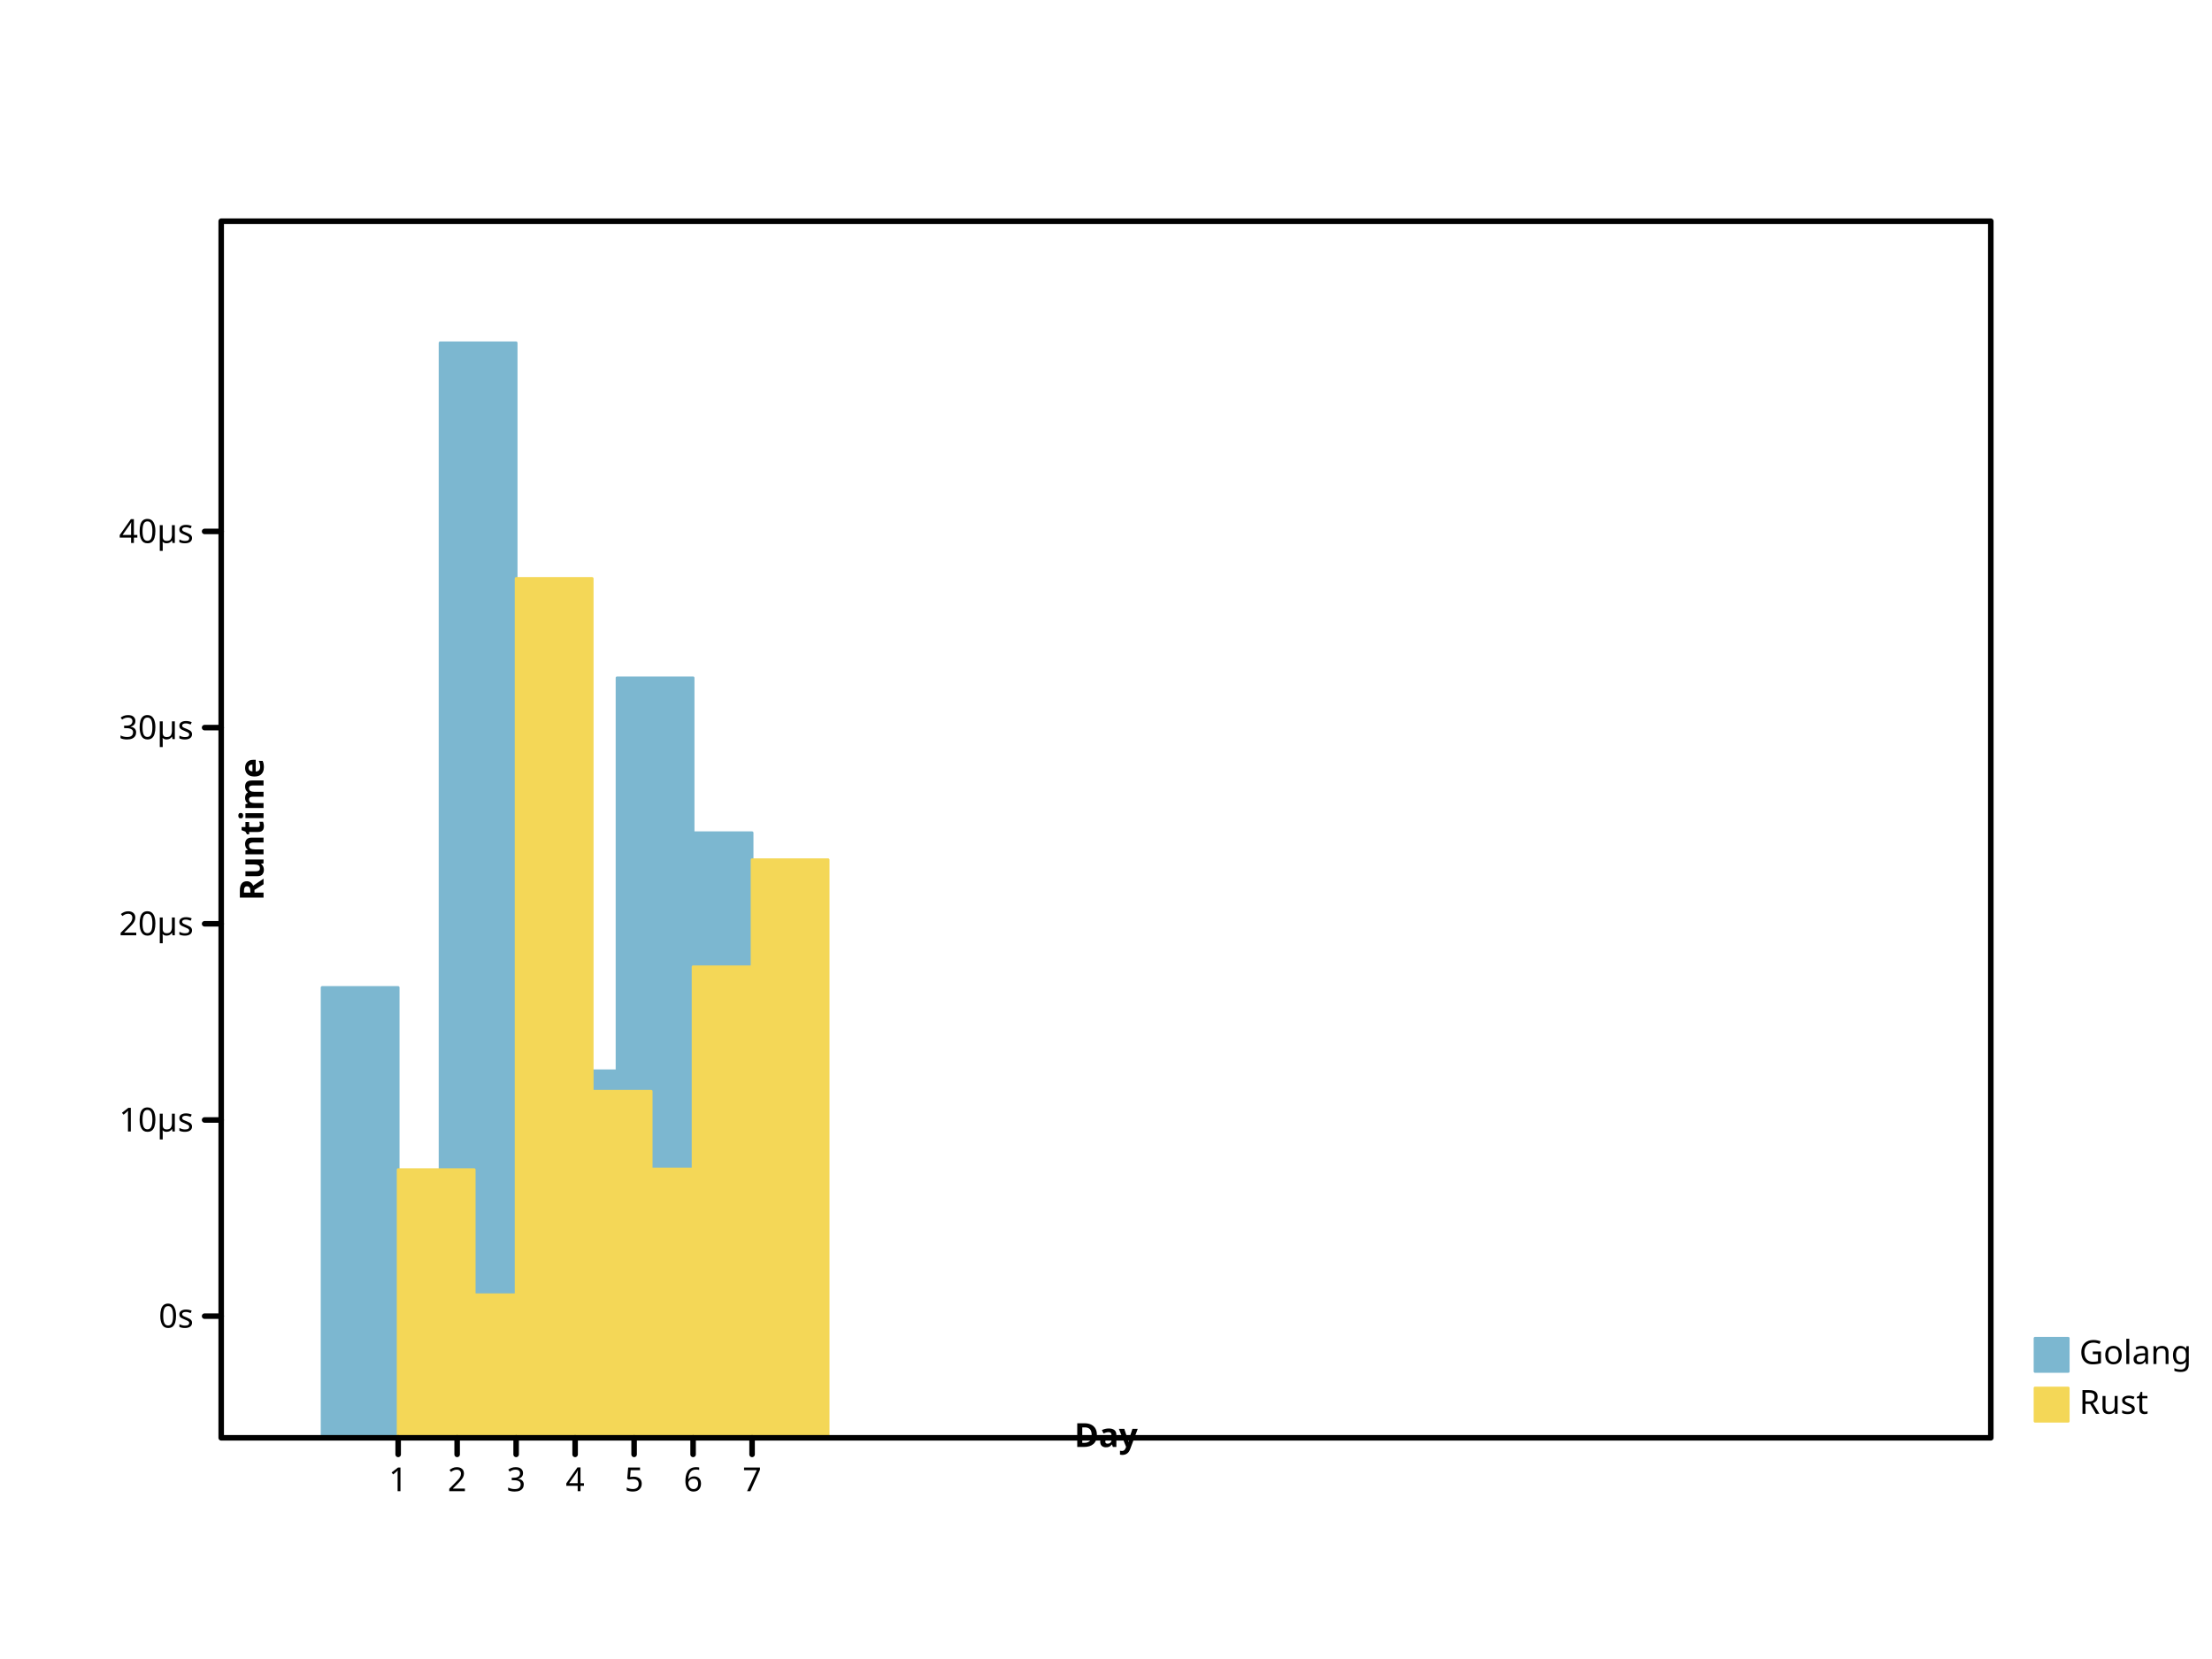
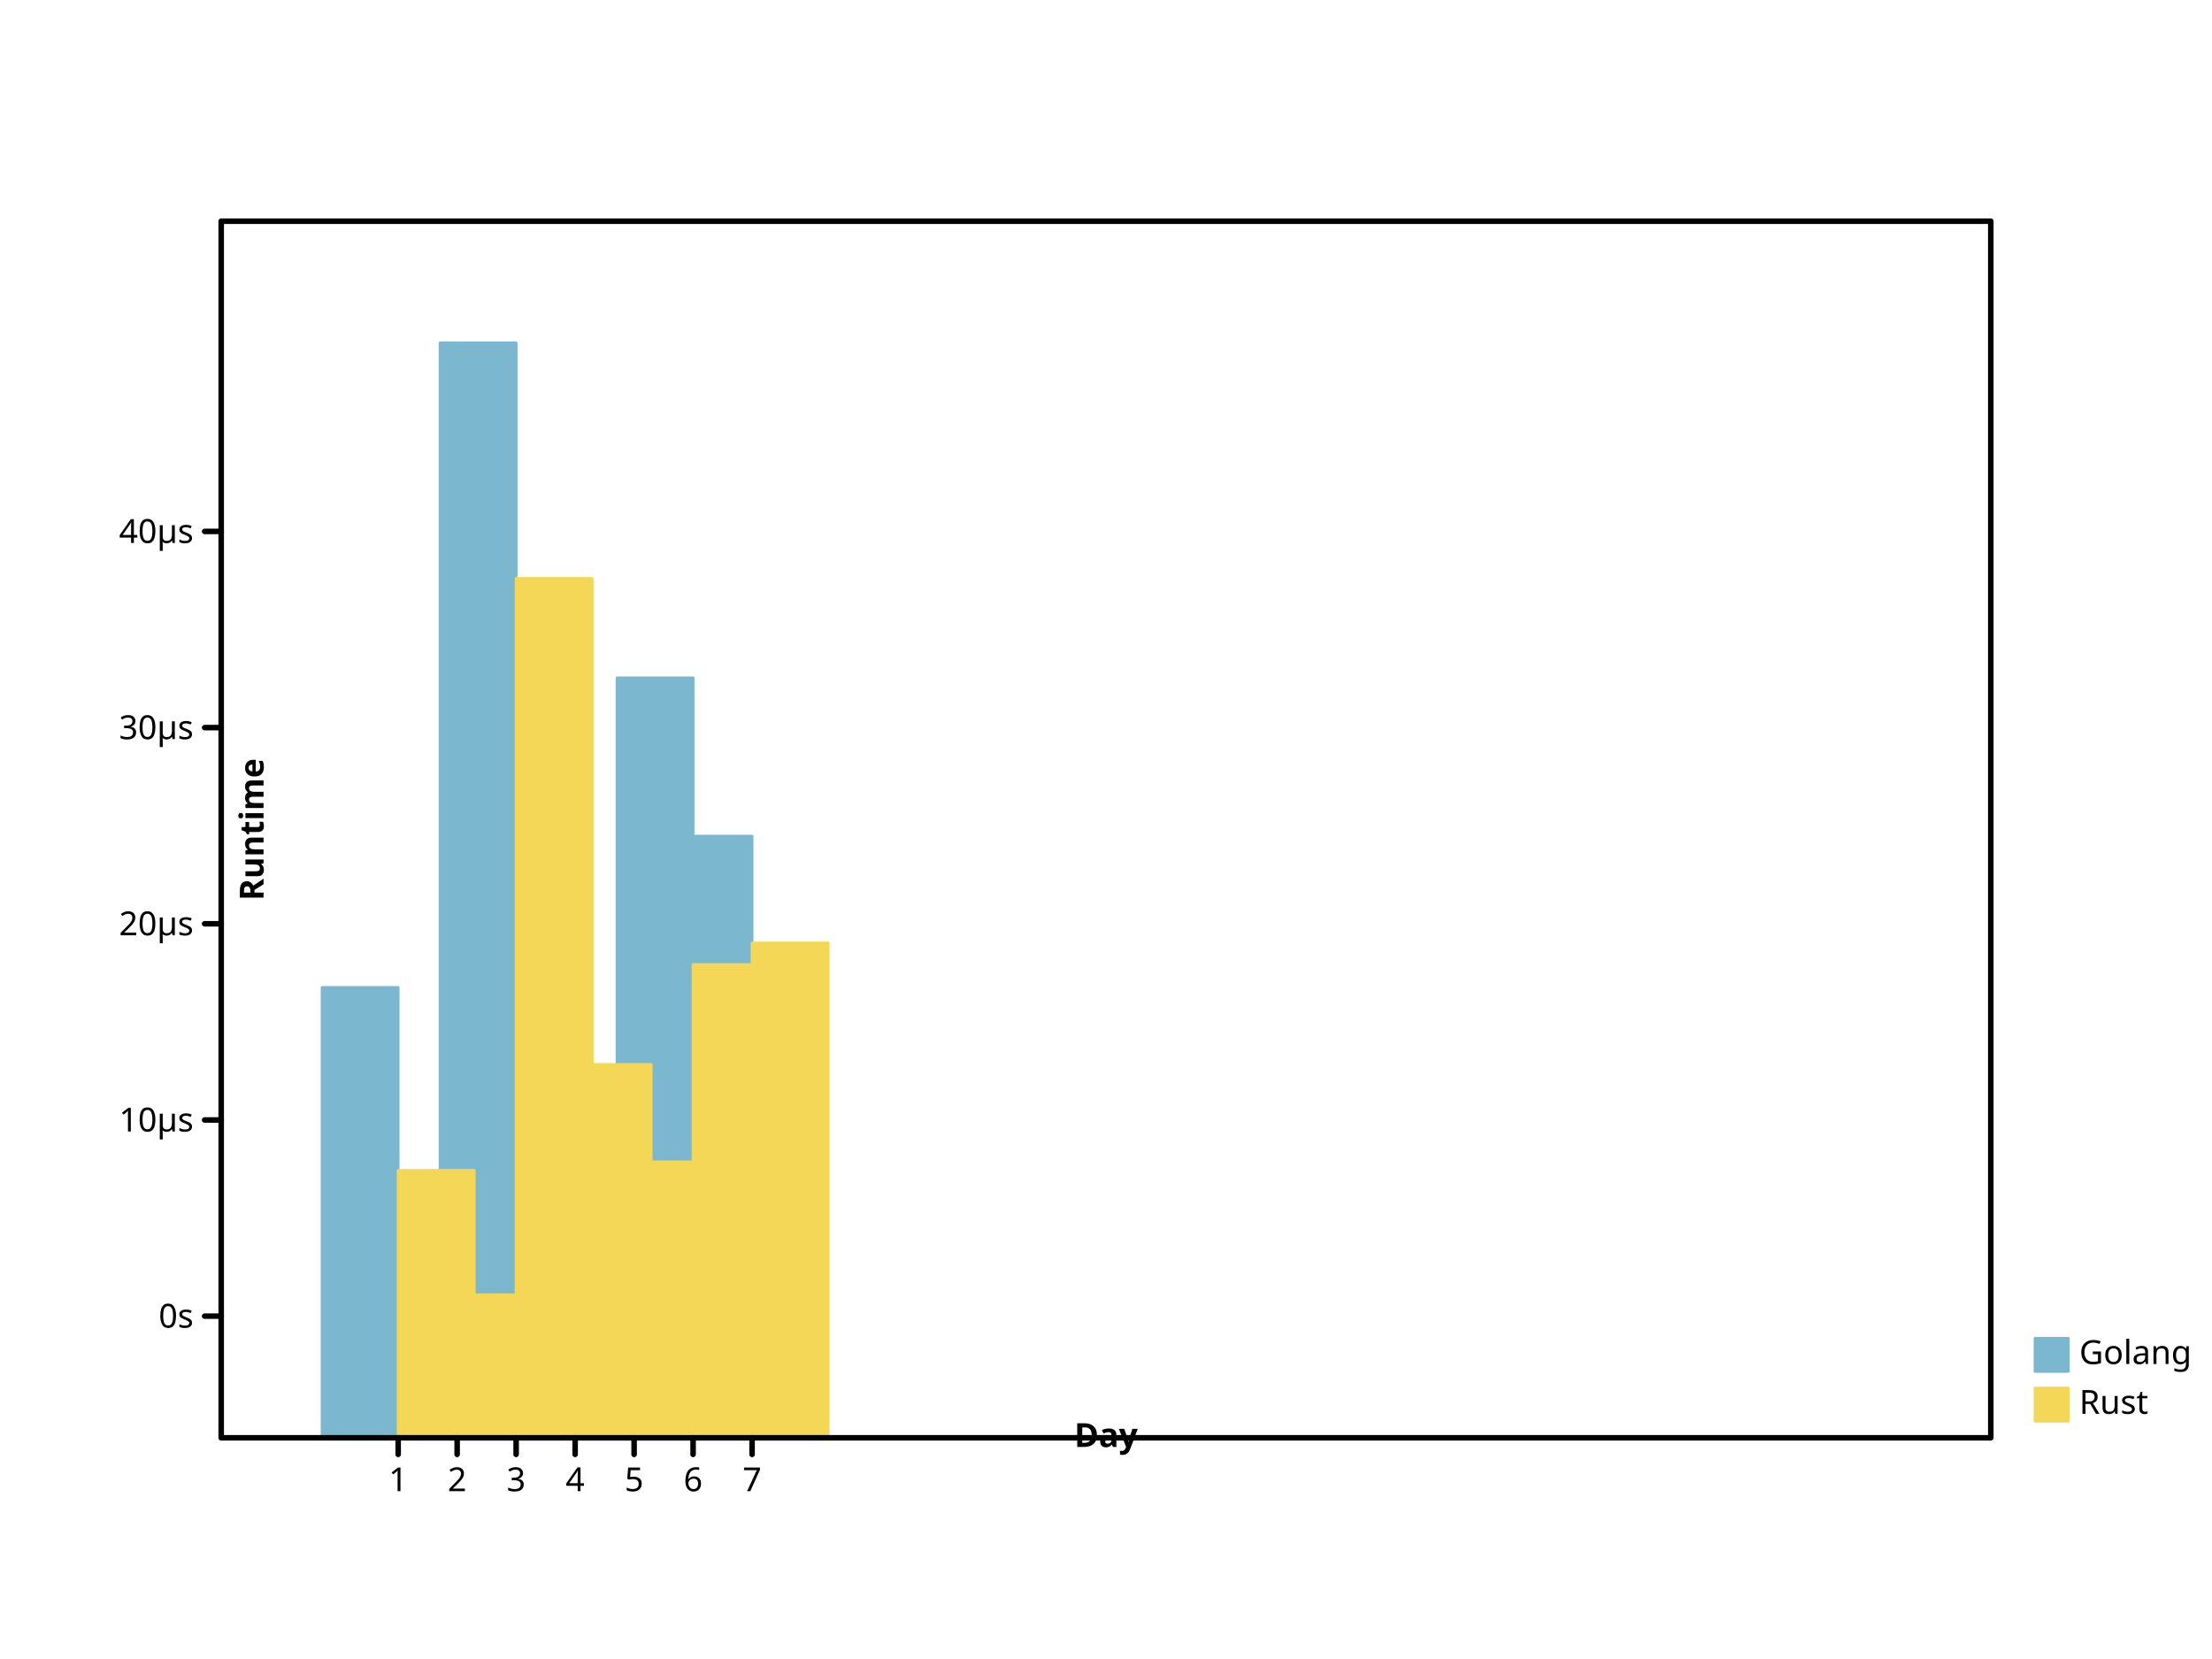
<svg xmlns="http://www.w3.org/2000/svg" width="800" height="600" viewbox="0 0 800 600" preserveAspectRatio="xMidYMid meet">
  <defs>
-     <marker markerHeight="2%" id="circle" viewBox="0 0 10 10 " refX="5" refY="5" markerUnits="userSpaceOnUse" markerWidth="2%">
+     <marker refY="5" markerUnits="userSpaceOnUse" markerWidth="2%" markerHeight="2%" id="circle" viewBox="0 0 10 10 " refX="5">
      <circle cx="5" cy="5" r="3" fill="none" stroke="black" />
    </marker>
-     <marker id="filled-circle" viewBox="0 0 10 10 " refX="5" refY="5" markerUnits="userSpaceOnUse" markerWidth="2%" markerHeight="2%">
-       <circle cy="5" r="3" fill="black" stroke="none" cx="5" />
+     <marker refX="5" refY="5" markerUnits="userSpaceOnUse" markerWidth="2%" markerHeight="2%" id="filled-circle" viewBox="0 0 10 10 ">
+       <circle cx="5" cy="5" r="3" fill="black" stroke="none" />
    </marker>
    <marker viewBox="0 0 10 10 " refX="5" refY="5" markerUnits="userSpaceOnUse" markerWidth="2%" markerHeight="2%" id="square">
-       <rect x="2" y="2" width="6" height="6" fill="none" stroke="black" />
+       <rect height="6" fill="none" stroke="black" x="2" y="2" width="6" />
    </marker>
-     <marker refY="5" markerUnits="userSpaceOnUse" markerWidth="2%" markerHeight="2%" id="filled-square" viewBox="0 0 10 10 " refX="5">
-       <rect fill="black" stroke="none" x="2" y="2" width="6" height="6" />
+     <marker markerHeight="2%" id="filled-square" viewBox="0 0 10 10 " refX="5" refY="5" markerUnits="userSpaceOnUse" markerWidth="2%">
+       <rect y="2" width="6" height="6" fill="black" stroke="none" x="2" />
    </marker>
  </defs>
-   <g fill="hsl(198, 47%, 65%)" stroke="hsl(198, 47%, 65%)" stroke-width="1px" stroke-linecap="round" stroke-linejoin="round" transform="translate(80 520 )scale(1 -1 )">
-     <rect height="1.628635e+02" vector-effect="non-scaling-stroke" x="3.650000e+01" y="0" width="2.750000e+01" />
-     <rect vector-effect="non-scaling-stroke" x="5.783333e+01" y="0" width="2.750000e+01" height="7.591357e+01" />
-     <rect y="0" width="2.750000e+01" height="396" vector-effect="non-scaling-stroke" x="7.916667e+01" />
+   <g transform="translate(80 520 )scale(1 -1 )" fill="hsl(198, 47%, 65%)" stroke="hsl(198, 47%, 65%)" stroke-width="1px" stroke-linecap="round" stroke-linejoin="round">
+     <rect vector-effect="non-scaling-stroke" x="3.650000e+01" y="0" width="2.750000e+01" height="1.628635e+02" />
+     <rect y="0" width="2.750000e+01" height="7.591357e+01" vector-effect="non-scaling-stroke" x="5.783333e+01" />
+     <rect x="7.916667e+01" y="0" width="2.750000e+01" height="396" vector-effect="non-scaling-stroke" />
    <rect y="0" width="2.750000e+01" height="1.870364e+02" vector-effect="non-scaling-stroke" x="1.005000e+02" />
-     <rect y="0" width="2.750000e+01" height="1.327166e+02" vector-effect="non-scaling-stroke" x="1.218333e+02" />
-     <rect height="2.748590e+02" vector-effect="non-scaling-stroke" x="1.431667e+02" y="0" width="2.750000e+01" />
-     <rect height="2.188222e+02" vector-effect="non-scaling-stroke" x="1.645000e+02" y="0" width="2.750000e+01" />
+     <rect vector-effect="non-scaling-stroke" x="1.218333e+02" y="0" width="2.750000e+01" height="1.327166e+02" />
+     <rect y="0" width="2.750000e+01" height="2.748590e+02" vector-effect="non-scaling-stroke" x="1.431667e+02" />
+     <rect width="2.750000e+01" height="2.175877e+02" vector-effect="non-scaling-stroke" x="1.645000e+02" y="0" />
  </g>
-   <g transform="translate(80 520 )scale(1 -1 )" fill="hsl(49, 88%, 65%)" stroke="hsl(49, 88%, 65%)" stroke-width="1px" stroke-linecap="round" stroke-linejoin="round">
-     <rect vector-effect="non-scaling-stroke" x="64" y="0" width="2.750000e+01" height="9.697880e+01" />
+   <g stroke-linecap="round" stroke-linejoin="round" transform="translate(80 520 )scale(1 -1 )" fill="hsl(49, 88%, 65%)" stroke="hsl(49, 88%, 65%)" stroke-width="1px">
+     <rect height="9.672337e+01" vector-effect="non-scaling-stroke" x="64" y="0" width="2.750000e+01" />
    <rect vector-effect="non-scaling-stroke" x="8.533333e+01" y="0" width="2.750000e+01" height="5.173361e+01" />
    <rect y="0" width="2.750000e+01" height="3.107884e+02" vector-effect="non-scaling-stroke" x="1.066667e+02" />
-     <rect vector-effect="non-scaling-stroke" x="128" y="0" width="2.750000e+01" height="1.253306e+02" />
-     <rect vector-effect="non-scaling-stroke" x="1.493333e+02" y="0" width="2.750000e+01" height="9.720584e+01" />
-     <rect height="1.703417e+02" vector-effect="non-scaling-stroke" x="1.706667e+02" y="0" width="2.750000e+01" />
-     <rect vector-effect="non-scaling-stroke" x="192" y="0" width="2.750000e+01" height="2.090594e+02" />
+     <rect x="128" y="0" width="2.750000e+01" height="1.350012e+02" vector-effect="non-scaling-stroke" />
+     <rect x="1.493333e+02" y="0" width="2.750000e+01" height="9.978844e+01" vector-effect="non-scaling-stroke" />
+     <rect vector-effect="non-scaling-stroke" x="1.706667e+02" y="0" width="2.750000e+01" height="1.711434e+02" />
+     <rect vector-effect="non-scaling-stroke" x="192" y="0" width="2.750000e+01" height="1.789622e+02" />
  </g>
-   <g font-family="sans-serif" text-anchor="start" fill="hsl(198, 47%, 65%)" font-weight="normal" dominant-baseline="hanging" stroke-width="1px" stroke-linecap="round" stroke-linejoin="round" font-size="12px" font-style="normal" stroke="hsl(198, 47%, 65%)">
-     <rect vector-effect="non-scaling-stroke" x="736" y="484" width="12" height="12" />
+   <g fill="hsl(198, 47%, 65%)" stroke="hsl(198, 47%, 65%)" stroke-linecap="round" font-family="sans-serif" font-size="12px" stroke-linejoin="round" font-style="normal" dominant-baseline="hanging" stroke-width="1px" font-weight="normal" text-anchor="start">
+     <rect height="12" vector-effect="non-scaling-stroke" x="736" y="484" width="12" />
    <g stroke="black" fill="black">
-       <text x="752" y="484" dominant-baseline="hanging" stroke="none" vector-effect="non-scaling-stroke">Golang</text>
+       <text dominant-baseline="hanging" stroke="none" vector-effect="non-scaling-stroke" x="752" y="484">Golang</text>
    </g>
-     <g font-family="sans-serif" font-size="12px" dominant-baseline="hanging" font-weight="normal" stroke-width="1px" stroke-linecap="round" stroke-linejoin="round" font-style="normal" text-anchor="start" fill="hsl(49, 88%, 65%)" stroke="hsl(49, 88%, 65%)">
-       <rect y="502" width="12" height="12" vector-effect="non-scaling-stroke" x="736" />
-       <g fill="black" stroke="black">
-         <text x="752" y="502" dominant-baseline="hanging" stroke="none" vector-effect="non-scaling-stroke">Rust</text>
-         <g font-style="normal" stroke-linejoin="round" font-family="sans-serif" font-size="12px" text-anchor="start" stroke-linecap="round" stroke-width="2px" fill="none" font-weight="normal" dominant-baseline="hanging">
-           <rect width="640" height="440" vector-effect="non-scaling-stroke" x="80" y="80" />
+     <g stroke="hsl(49, 88%, 65%)" stroke-width="1px" stroke-linecap="round" font-size="12px" font-weight="normal" font-style="normal" stroke-linejoin="round" font-family="sans-serif" text-anchor="start" fill="hsl(49, 88%, 65%)" dominant-baseline="hanging">
+       <rect x="736" y="502" width="12" height="12" vector-effect="non-scaling-stroke" />
+       <g stroke="black" fill="black">
+         <text y="502" dominant-baseline="hanging" stroke="none" vector-effect="non-scaling-stroke" x="752">Rust</text>
+         <g fill="none" font-size="12px" font-family="sans-serif" stroke-linecap="round" font-style="normal" stroke-width="2px" font-weight="normal" text-anchor="start" stroke-linejoin="round" dominant-baseline="hanging">
+           <rect y="80" width="640" height="440" vector-effect="non-scaling-stroke" x="80" />
        </g>
-         <g transform="translate(80 520 )scale(1 -1 )" font-size="12px" font-style="normal" text-anchor="start" stroke-linecap="round" dominant-baseline="hanging" stroke-width="2px" stroke="black" stroke-linejoin="round" font-family="sans-serif" fill="none" font-weight="normal">
+         <g font-family="sans-serif" text-anchor="start" stroke-linejoin="round" stroke="black" stroke-width="2px" transform="translate(80 520 )scale(1 -1 )" font-style="normal" stroke-linecap="round" font-size="12px" font-weight="normal" fill="none" dominant-baseline="hanging">
          <path vector-effect="non-scaling-stroke" d="M64,0 L64,-6 M8.533333e+01,0 L8.533333e+01,-6 M1.066667e+02,0 L1.066667e+02,-6 M128,0 L128,-6 M1.493333e+02,0 L1.493333e+02,-6 M1.706667e+02,0 L1.706667e+02,-6 M192,0 L192,-6 " />
        </g>
-         <g stroke-linejoin="round" font-family="sans-serif" font-size="12px" text-anchor="middle" fill="black" stroke-width="2px" stroke="black" font-style="normal" stroke-linecap="round" font-weight="normal" dominant-baseline="hanging" transform="translate(80 520 )scale(1 1 )">
-           <text x="64" y="10" dominant-baseline="hanging" stroke="none" vector-effect="non-scaling-stroke">1</text>
-           <text vector-effect="non-scaling-stroke" x="8.533333e+01" y="10" dominant-baseline="hanging" stroke="none">2</text>
-           <text y="10" dominant-baseline="hanging" stroke="none" vector-effect="non-scaling-stroke" x="1.066667e+02">3</text>
-           <text dominant-baseline="hanging" stroke="none" vector-effect="non-scaling-stroke" x="128" y="10">4</text>
-           <text stroke="none" vector-effect="non-scaling-stroke" x="1.493333e+02" y="10" dominant-baseline="hanging">5</text>
+         <g fill="black" stroke-linecap="round" font-size="12px" dominant-baseline="hanging" text-anchor="middle" stroke="black" stroke-width="2px" font-family="sans-serif" stroke-linejoin="round" font-style="normal" transform="translate(80 520 )scale(1 1 )" font-weight="normal">
+           <text stroke="none" vector-effect="non-scaling-stroke" x="64" y="10" dominant-baseline="hanging">1</text>
+           <text stroke="none" vector-effect="non-scaling-stroke" x="8.533333e+01" y="10" dominant-baseline="hanging">2</text>
+           <text dominant-baseline="hanging" stroke="none" vector-effect="non-scaling-stroke" x="1.066667e+02" y="10">3</text>
+           <text x="128" y="10" dominant-baseline="hanging" stroke="none" vector-effect="non-scaling-stroke">4</text>
+           <text dominant-baseline="hanging" stroke="none" vector-effect="non-scaling-stroke" x="1.493333e+02" y="10">5</text>
          <text stroke="none" vector-effect="non-scaling-stroke" x="1.706667e+02" y="10" dominant-baseline="hanging">6</text>
          <text stroke="none" vector-effect="non-scaling-stroke" x="192" y="10" dominant-baseline="hanging">7</text>
        </g>
-         <g transform="translate(80 520 )scale(1 1 )rotate(0 0 0 )" stroke="black" stroke-linejoin="round" font-family="sans-serif" font-style="normal" text-anchor="middle" dominant-baseline="baseline" font-size="12px" fill="black" stroke-linecap="round" font-weight="bold" stroke-width="2px">
-           <text x="320" y="-6" dominant-baseline="baseline" stroke="none" vector-effect="non-scaling-stroke">Day</text>
+         <g font-size="12px" stroke-linejoin="round" font-style="normal" dominant-baseline="baseline" text-anchor="middle" stroke="black" font-family="sans-serif" transform="translate(80 520 )scale(1 1 )rotate(0 0 0 )" font-weight="bold" fill="black" stroke-width="2px" stroke-linecap="round">
+           <text stroke="none" vector-effect="non-scaling-stroke" x="320" y="-6" dominant-baseline="baseline">Day</text>
        </g>
-         <g transform="translate(80 520 )scale(1 -1 )" dominant-baseline="baseline" font-size="12px" font-style="normal" fill="black" stroke-linejoin="round" font-family="sans-serif" stroke-width="2px" stroke-linecap="round" font-weight="bold" text-anchor="middle" stroke="black">
+         <g stroke="black" font-size="12px" font-weight="bold" fill="black" dominant-baseline="baseline" transform="translate(80 520 )scale(1 -1 )" stroke-width="2px" stroke-linecap="round" font-family="sans-serif" text-anchor="middle" font-style="normal" stroke-linejoin="round">
          <path d="M0,44 L-6,44 M0,1.149506e+02 L-6,1.149506e+02 M0,1.859012e+02 L-6,1.859012e+02 M0,2.568517e+02 L-6,2.568517e+02 M0,3.278023e+02 L-6,3.278023e+02 " vector-effect="non-scaling-stroke" />
        </g>
-         <g stroke-width="2px" font-weight="normal" dominant-baseline="middle" font-size="12px" font-style="normal" text-anchor="end" fill="black" transform="translate(80 520 )scale(1 1 )" font-family="sans-serif" stroke="black" stroke-linejoin="round" stroke-linecap="round">
-           <text y="-44" dominant-baseline="middle" stroke="none" vector-effect="non-scaling-stroke" x="-10">0s</text>
-           <text x="-10" y="-1.149506e+02" dominant-baseline="middle" stroke="none" vector-effect="non-scaling-stroke">10µs</text>
-           <text y="-1.859012e+02" dominant-baseline="middle" stroke="none" vector-effect="non-scaling-stroke" x="-10">20µs</text>
-           <text y="-2.568517e+02" dominant-baseline="middle" stroke="none" vector-effect="non-scaling-stroke" x="-10">30µs</text>
-           <text y="-3.278023e+02" dominant-baseline="middle" stroke="none" vector-effect="non-scaling-stroke" x="-10">40µs</text>
+         <g transform="translate(80 520 )scale(1 1 )" font-family="sans-serif" font-style="normal" dominant-baseline="middle" font-weight="normal" text-anchor="end" fill="black" stroke="black" stroke-width="2px" stroke-linecap="round" stroke-linejoin="round" font-size="12px">
+           <text vector-effect="non-scaling-stroke" x="-10" y="-44" dominant-baseline="middle" stroke="none">0s</text>
+           <text y="-1.149506e+02" dominant-baseline="middle" stroke="none" vector-effect="non-scaling-stroke" x="-10">10µs</text>
+           <text stroke="none" vector-effect="non-scaling-stroke" x="-10" y="-1.859012e+02" dominant-baseline="middle">20µs</text>
+           <text stroke="none" vector-effect="non-scaling-stroke" x="-10" y="-2.568517e+02" dominant-baseline="middle">30µs</text>
+           <text stroke="none" vector-effect="non-scaling-stroke" x="-10" y="-3.278023e+02" dominant-baseline="middle">40µs</text>
        </g>
-         <g font-style="normal" fill="black" dominant-baseline="hanging" stroke-width="2px" stroke-linejoin="round" stroke="black" font-family="sans-serif" font-size="12px" text-anchor="middle" stroke-linecap="round" font-weight="bold" transform="translate(80 520 )scale(1 1 )rotate(-90 0 0 )">
-           <text stroke="none" vector-effect="non-scaling-stroke" x="220" y="6" dominant-baseline="hanging">Runtime</text>
+         <g stroke-width="2px" stroke-linecap="round" fill="black" font-style="normal" dominant-baseline="hanging" transform="translate(80 520 )scale(1 1 )rotate(-90 0 0 )" stroke-linejoin="round" stroke="black" font-family="sans-serif" font-size="12px" font-weight="bold" text-anchor="middle">
+           <text x="220" y="6" dominant-baseline="hanging" stroke="none" vector-effect="non-scaling-stroke">Runtime</text>
        </g>
      </g>
    </g>
  </g>
</svg>
